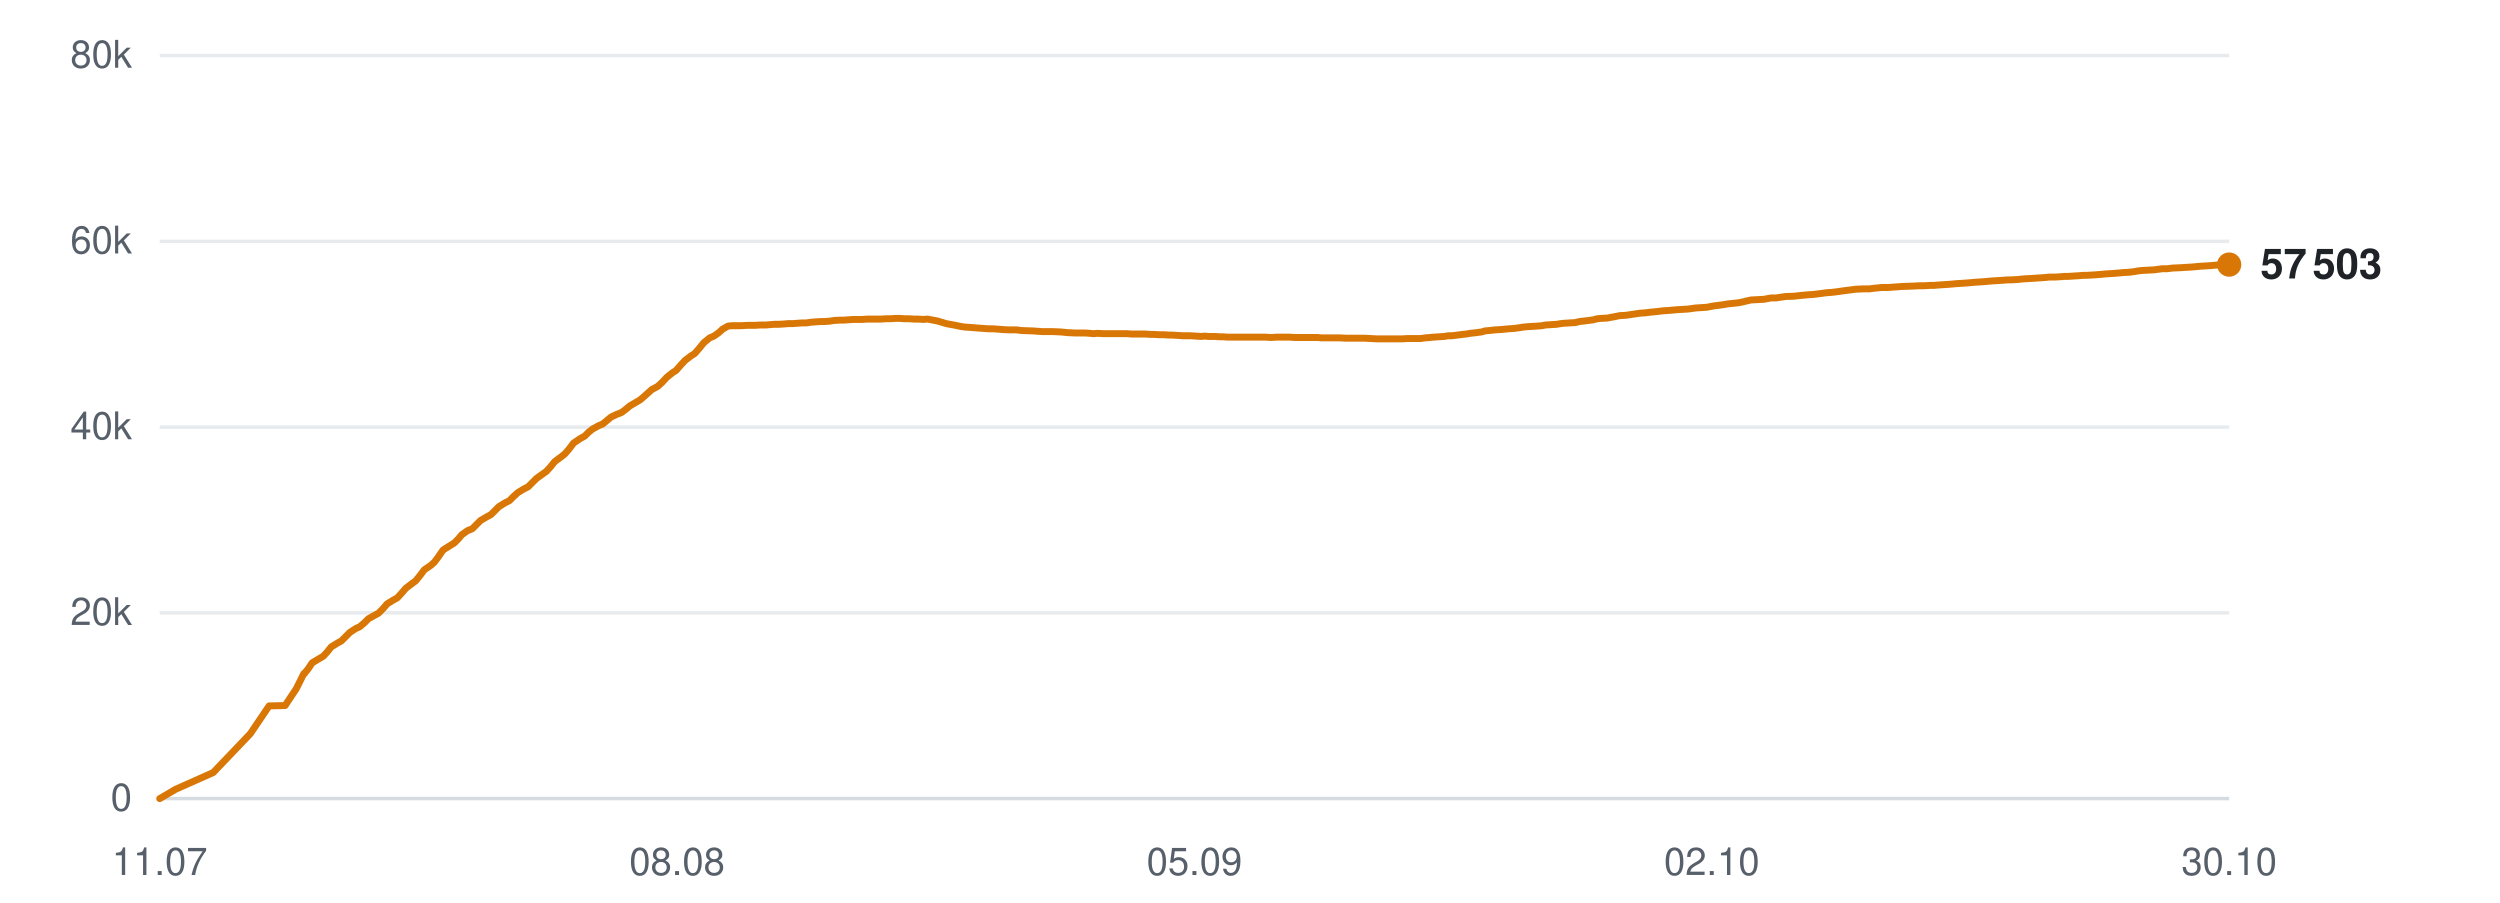
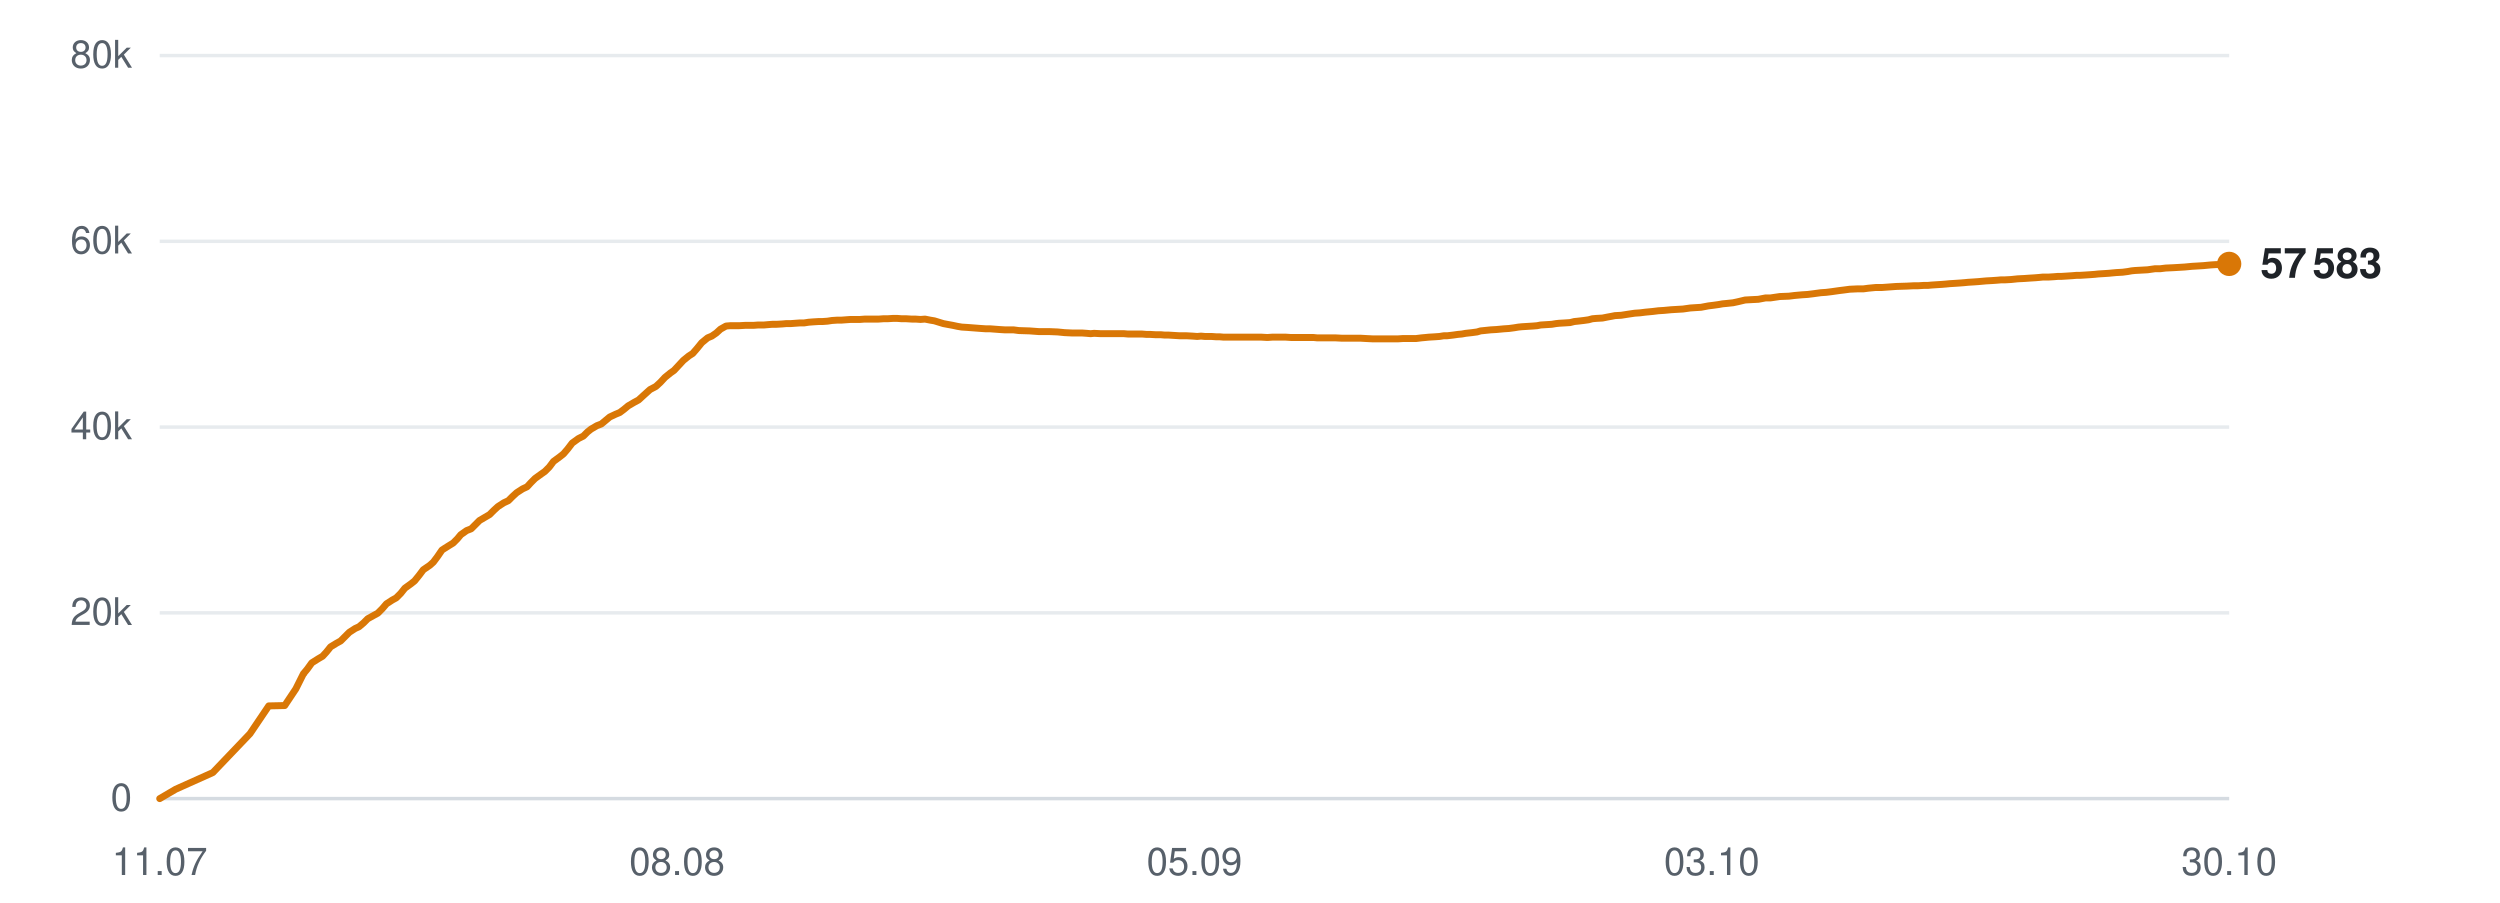
<svg xmlns="http://www.w3.org/2000/svg" viewBox="0 0 720 260" width="720" height="260" role="img" aria-label="Subscribers over time">
  <line x1="46" y1="230.0" x2="642" y2="230.0" stroke="#d0d7de" stroke-width="1" opacity="0.9" />
  <text x="38" y="233.5" text-anchor="end" font-family="-apple-system,BlinkMacSystemFont,'Segoe UI',Helvetica,Arial,sans-serif" font-size="11" fill="#57606a">0</text>
  <line x1="46" y1="176.5" x2="642" y2="176.5" stroke="#d0d7de" stroke-width="1" opacity="0.5" />
  <text x="38" y="180.0" text-anchor="end" font-family="-apple-system,BlinkMacSystemFont,'Segoe UI',Helvetica,Arial,sans-serif" font-size="11" fill="#57606a">20k</text>
  <line x1="46" y1="123.0" x2="642" y2="123.0" stroke="#d0d7de" stroke-width="1" opacity="0.5" />
  <text x="38" y="126.5" text-anchor="end" font-family="-apple-system,BlinkMacSystemFont,'Segoe UI',Helvetica,Arial,sans-serif" font-size="11" fill="#57606a">40k</text>
  <line x1="46" y1="69.5" x2="642" y2="69.5" stroke="#d0d7de" stroke-width="1" opacity="0.5" />
  <text x="38" y="73.0" text-anchor="end" font-family="-apple-system,BlinkMacSystemFont,'Segoe UI',Helvetica,Arial,sans-serif" font-size="11" fill="#57606a">60k</text>
  <line x1="46" y1="16.0" x2="642" y2="16.0" stroke="#d0d7de" stroke-width="1" opacity="0.5" />
  <text x="38" y="19.5" text-anchor="end" font-family="-apple-system,BlinkMacSystemFont,'Segoe UI',Helvetica,Arial,sans-serif" font-size="11" fill="#57606a">80k</text>
  <text x="46.0" y="252" text-anchor="middle" font-family="-apple-system,BlinkMacSystemFont,'Segoe UI',Helvetica,Arial,sans-serif" font-size="11" fill="#57606a">11.07</text>
  <text x="195.0" y="252" text-anchor="middle" font-family="-apple-system,BlinkMacSystemFont,'Segoe UI',Helvetica,Arial,sans-serif" font-size="11" fill="#57606a">08.08</text>
  <text x="344.0" y="252" text-anchor="middle" font-family="-apple-system,BlinkMacSystemFont,'Segoe UI',Helvetica,Arial,sans-serif" font-size="11" fill="#57606a">05.09</text>
-   <text x="493.0" y="252" text-anchor="middle" font-family="-apple-system,BlinkMacSystemFont,'Segoe UI',Helvetica,Arial,sans-serif" font-size="11" fill="#57606a">02.10</text>
+   <text x="493.0" y="252" text-anchor="middle" font-family="-apple-system,BlinkMacSystemFont,'Segoe UI',Helvetica,Arial,sans-serif" font-size="11" fill="#57606a">03.10</text>
  <text x="642.0" y="252" text-anchor="middle" font-family="-apple-system,BlinkMacSystemFont,'Segoe UI',Helvetica,Arial,sans-serif" font-size="11" fill="#57606a">30.10</text>
-   <polyline points="46.0,230.0 50.6,227.3 61.4,222.5 72.1,211.3 77.5,203.3 82.1,203.2 85.3,198.4 87.5,194.0 87.7,194.0 87.7,193.9 88.7,192.7 89.9,190.9 91.9,189.7 93.1,189.0 94.2,187.8 95.4,186.3 97.2,185.2 98.3,184.6 99.5,183.4 100.8,182.1 102.5,181.0 103.6,180.5 104.9,179.4 106.1,178.2 107.9,177.2 109.0,176.6 110.3,175.3 111.5,173.9 113.3,172.8 114.4,172.2 115.6,170.9 116.9,169.4 118.6,168.1 119.7,167.3 121.0,165.7 122.2,164.1 124.1,162.8 125.1,161.9 126.3,160.3 127.6,158.4 129.5,157.2 130.8,156.4 132.0,155.2 133.0,154.0 134.7,152.8 136.0,152.3 137.2,151.1 138.4,149.9 140.1,148.9 141.4,148.2 142.6,147.0 143.7,145.9 145.5,144.8 146.7,144.2 147.9,143.0 149.1,141.9 150.9,140.8 152.1,140.2 153.3,139.0 154.5,137.8 156.3,136.5 157.3,135.8 158.5,134.5 159.8,132.9 161.7,131.5 162.7,130.7 163.9,129.3 165.2,127.6 167.1,126.3 168.4,125.6 169.6,124.4 170.6,123.6 172.4,122.6 173.6,122.1 174.8,121.1 176.0,120.1 177.7,119.3 179.0,118.8 180.2,117.9 181.4,116.9 183.1,115.9 184.3,115.2 185.6,114.1 187.7,112.2 189.4,111.3 190.7,110.1 192.0,108.7 193.6,107.4 194.7,106.7 196.0,105.2 197.3,103.8 199.0,102.5 200.1,101.8 201.4,100.3 202.7,98.7 204.4,97.3 205.6,96.8 206.9,95.9 208.1,94.8 209.7,93.9 210.9,93.8 212.2,93.8 213.5,93.8 215.2,93.7 216.3,93.7 217.6,93.7 218.9,93.6 220.6,93.6 221.7,93.5 223.0,93.4 224.3,93.4 225.9,93.3 227.0,93.2 228.4,93.2 229.6,93.1 231.1,93.0 232.2,93.0 233.6,92.8 234.9,92.7 236.5,92.6 237.6,92.6 238.9,92.5 240.2,92.3 241.8,92.2 243.0,92.2 244.3,92.1 245.7,92.0 247.2,92.0 248.4,92.0 249.7,91.9 251.0,91.9 252.6,91.9 253.7,91.9 255.1,91.8 256.4,91.8 257.9,91.7 259.1,91.7 260.5,91.8 261.8,91.8 263.3,91.9 264.5,91.9 265.9,92.0 267.1,91.9 268.7,92.2 269.8,92.4 271.2,92.8 272.5,93.2 274.1,93.5 275.2,93.7 276.6,94.0 277.9,94.2 279.5,94.3 280.7,94.4 282.0,94.5 283.3,94.6 284.8,94.7 286.0,94.7 287.4,94.8 288.6,94.9 290.2,95.0 291.4,95.0 292.7,95.0 294.3,95.2 297.4,95.3 300.1,95.5 303.1,95.5 305.5,95.6 307.5,95.8 309.6,95.9 310.6,95.9 312.5,95.9 313.9,96.0 315.0,96.1 316.0,96.0 317.9,96.1 319.8,96.1 321.8,96.1 323.2,96.1 324.6,96.1 325.8,96.2 326.7,96.2 328.4,96.2 329.9,96.2 331.1,96.3 332.1,96.3 333.8,96.4 335.3,96.4 336.5,96.5 337.5,96.5 339.2,96.6 340.7,96.7 341.8,96.7 342.8,96.7 344.5,96.8 345.9,96.9 346.9,96.8 348.1,96.9 349.9,96.9 351.4,97.0 352.4,97.0 353.5,97.1 355.3,97.1 357.1,97.1 359.1,97.1 360.7,97.1 362.2,97.1 363.4,97.1 364.4,97.1 366.1,97.2 367.6,97.1 368.7,97.1 369.7,97.1 371.5,97.1 372.9,97.2 374.1,97.2 375.1,97.2 376.8,97.2 378.3,97.2 379.5,97.2 380.5,97.3 382.2,97.3 383.6,97.3 384.6,97.3 385.7,97.3 387.6,97.4 389.2,97.4 390.2,97.4 391.2,97.4 393.0,97.4 394.8,97.5 396.8,97.6 398.4,97.6 399.9,97.6 401.1,97.6 402.0,97.6 403.7,97.6 405.2,97.5 406.4,97.5 407.4,97.5 409.1,97.5 410.6,97.3 411.8,97.2 412.8,97.1 414.4,97.0 415.9,96.9 417.1,96.7 418.1,96.7 419.8,96.5 421.2,96.3 422.3,96.2 423.4,96.0 425.2,95.8 426.7,95.6 427.7,95.3 428.8,95.2 430.6,95.0 432.4,94.9 434.4,94.7 436.0,94.6 437.5,94.4 438.7,94.2 439.7,94.1 441.3,94.0 442.9,93.9 444.1,93.8 445.1,93.6 446.7,93.5 448.3,93.4 449.5,93.2 450.4,93.1 452.1,93.0 453.7,92.9 454.9,92.6 455.8,92.5 457.5,92.3 458.9,92.1 460.0,91.8 461.1,91.7 462.9,91.6 464.5,91.3 465.5,91.1 466.5,90.9 468.3,90.8 470.3,90.5 472.3,90.2 473.8,90.1 475.4,89.9 477.5,89.7 479.1,89.5 480.7,89.4 482.9,89.2 484.6,89.1 486.2,89.0 488.3,88.7 489.9,88.6 491.5,88.5 493.6,88.1 495.2,87.9 496.6,87.7 497.7,87.5 498.8,87.4 500.7,87.2 502.1,86.9 504.2,86.4 506.0,86.3 508.0,86.2 510.1,85.8 511.5,85.8 514.2,85.4 516.8,85.3 518.5,85.1 520.7,84.9 522.2,84.8 523.9,84.6 526.1,84.3 527.6,84.2 529.2,84.0 531.3,83.7 532.9,83.5 534.4,83.3 536.5,83.2 538.3,83.2 539.9,83.0 541.9,82.8 543.7,82.8 547.9,82.5 550.9,82.4 552.8,82.3 554.2,82.3 555.8,82.2 557.0,82.2 558.0,82.1 559.5,82.0 561.1,81.9 562.3,81.8 563.3,81.7 564.9,81.6 566.4,81.5 567.6,81.4 568.6,81.3 570.2,81.2 571.6,81.1 572.7,81.0 573.8,80.9 575.6,80.8 577.1,80.7 578.2,80.6 579.3,80.6 581.0,80.5 583.0,80.3 585.0,80.2 586.4,80.1 588.0,80.0 589.2,79.9 590.2,79.8 591.8,79.8 593.4,79.7 594.6,79.6 595.6,79.6 597.2,79.5 598.8,79.4 599.9,79.3 600.9,79.3 602.6,79.2 604.1,79.1 605.3,79.0 606.3,78.9 607.9,78.8 609.3,78.7 610.4,78.6 611.5,78.5 613.3,78.4 614.8,78.2 615.9,78.0 616.9,77.9 618.7,77.8 620.5,77.7 622.7,77.4 624.1,77.4 625.7,77.2 628.0,77.1 629.6,77.0 631.3,76.9 633.4,76.7 635.0,76.6 636.7,76.5 638.8,76.3 640.4,76.2 642.0,76.2" fill="none" stroke="#d97706" stroke-width="2" stroke-linejoin="round" stroke-linecap="round" />
-   <circle cx="642.0" cy="76.2" r="3.5" fill="#d97706" />
-   <text x="651.0" y="80.2" font-family="-apple-system,BlinkMacSystemFont,'Segoe UI',Helvetica,Arial,sans-serif" font-size="12" font-weight="600" fill="#1f2328">57 503</text>
+   <polyline points="46.0,230.0 50.6,227.3 61.3,222.5 72.0,211.3 77.4,203.3 82.0,203.2 85.2,198.4 87.4,194.0 87.5,194.0 87.5,193.9 88.5,192.7 89.8,190.9 91.7,189.7 92.9,189.0 94.0,187.8 95.2,186.3 97.0,185.2 98.1,184.6 99.3,183.4 100.6,182.1 102.3,181.0 103.4,180.5 104.7,179.4 105.9,178.2 107.7,177.2 108.8,176.6 110.1,175.3 111.3,173.9 113.0,172.8 114.1,172.2 115.4,170.9 116.6,169.4 118.4,168.1 119.4,167.3 120.7,165.7 121.9,164.1 123.8,162.8 124.8,161.9 126.0,160.3 127.3,158.4 129.2,157.2 130.5,156.4 131.7,155.2 132.7,154.0 134.4,152.8 135.7,152.3 136.9,151.1 138.1,149.9 139.8,148.9 141.0,148.2 142.2,147.0 143.4,145.9 145.1,144.8 146.4,144.2 147.6,143.0 148.8,141.9 150.5,140.8 151.8,140.2 152.9,139.0 154.1,137.8 155.9,136.5 156.9,135.8 158.2,134.5 159.4,132.9 161.3,131.5 162.3,130.7 163.5,129.3 164.8,127.6 166.6,126.3 168.0,125.6 169.2,124.4 170.2,123.6 171.9,122.6 173.2,122.1 174.4,121.1 175.6,120.1 177.3,119.3 178.5,118.8 179.7,117.9 180.9,116.9 182.6,115.9 183.9,115.2 185.1,114.1 187.2,112.2 188.9,111.3 190.2,110.1 191.5,108.7 193.1,107.4 194.1,106.7 195.5,105.2 196.8,103.8 198.4,102.5 199.5,101.8 200.8,100.3 202.1,98.7 203.8,97.3 205.0,96.8 206.3,95.9 207.5,94.8 209.1,93.9 210.3,93.8 211.7,93.8 212.9,93.8 214.6,93.7 215.7,93.7 217.0,93.7 218.3,93.6 220.0,93.6 221.1,93.5 222.4,93.4 223.6,93.4 225.3,93.3 226.4,93.2 227.7,93.2 229.0,93.1 230.4,93.0 231.6,93.0 232.9,92.8 234.2,92.7 235.8,92.6 236.9,92.6 238.3,92.5 239.6,92.3 241.1,92.2 242.3,92.2 243.6,92.1 245.0,92.0 246.5,92.0 247.7,92.0 249.0,91.9 250.3,91.9 251.9,91.9 253.0,91.9 254.4,91.8 255.6,91.8 257.2,91.7 258.4,91.7 259.7,91.8 261.0,91.8 262.6,91.9 263.7,91.9 265.1,92.0 266.4,91.9 267.9,92.2 269.1,92.4 270.4,92.8 271.7,93.2 273.3,93.5 274.4,93.7 275.8,94.0 277.0,94.2 278.6,94.3 279.9,94.4 281.2,94.5 282.5,94.6 284.0,94.7 285.2,94.7 286.5,94.8 287.8,94.9 289.4,95.0 290.5,95.0 291.9,95.0 293.4,95.2 296.5,95.3 299.2,95.5 302.2,95.5 304.6,95.6 306.6,95.8 308.7,95.9 309.7,95.9 311.6,95.9 313.0,96.0 314.1,96.1 315.1,96.0 317.0,96.1 318.8,96.1 320.8,96.1 322.2,96.1 323.7,96.1 324.8,96.2 325.7,96.2 327.4,96.2 328.9,96.2 330.1,96.3 331.1,96.3 332.8,96.4 334.3,96.4 335.4,96.5 336.5,96.5 338.1,96.6 339.7,96.7 340.8,96.7 341.7,96.7 343.5,96.8 344.8,96.9 345.9,96.8 347.0,96.9 348.9,96.9 350.3,97.0 351.3,97.0 352.4,97.1 354.2,97.1 356.0,97.1 358.0,97.1 359.6,97.1 361.1,97.1 362.3,97.1 363.3,97.1 365.0,97.2 366.4,97.1 367.6,97.1 368.6,97.1 370.3,97.1 371.8,97.2 372.9,97.2 373.9,97.2 375.7,97.2 377.2,97.2 378.3,97.2 379.3,97.3 381.0,97.3 382.4,97.3 383.4,97.3 384.5,97.3 386.4,97.4 388.0,97.4 389.0,97.4 390.0,97.4 391.8,97.4 393.5,97.5 395.5,97.6 397.1,97.6 398.7,97.6 399.8,97.6 400.8,97.6 402.5,97.6 404.0,97.5 405.2,97.5 406.1,97.5 407.8,97.5 409.4,97.3 410.5,97.2 411.5,97.1 413.2,97.0 414.6,96.9 415.8,96.7 416.8,96.7 418.5,96.5 419.9,96.3 421.0,96.2 422.1,96.0 423.9,95.8 425.4,95.6 426.4,95.3 427.4,95.2 429.3,95.0 431.0,94.9 433.1,94.7 434.6,94.6 436.1,94.4 437.3,94.2 438.3,94.1 439.9,94.0 441.5,93.9 442.7,93.8 443.7,93.6 445.3,93.5 446.9,93.4 448.1,93.2 449.0,93.1 450.7,93.0 452.2,92.9 453.4,92.6 454.4,92.5 456.1,92.3 457.5,92.1 458.6,91.8 459.7,91.7 461.5,91.6 463.0,91.3 464.1,91.1 465.1,90.9 466.9,90.8 468.8,90.5 470.8,90.2 472.3,90.1 473.9,89.9 476.0,89.7 477.6,89.5 479.2,89.4 481.3,89.2 483.0,89.1 484.7,89.0 486.8,88.7 488.3,88.6 489.9,88.5 492.0,88.1 493.6,87.9 495.0,87.7 496.1,87.5 497.2,87.4 499.1,87.2 500.5,86.9 502.6,86.4 504.4,86.3 506.4,86.2 508.5,85.8 509.9,85.8 512.6,85.4 515.2,85.3 516.8,85.1 519.0,84.9 520.6,84.8 522.2,84.6 524.4,84.3 525.9,84.2 527.5,84.0 529.6,83.7 531.2,83.5 532.7,83.3 534.8,83.2 536.6,83.2 538.1,83.0 540.2,82.8 542.0,82.8 546.1,82.5 549.2,82.4 551.1,82.3 552.4,82.3 554.0,82.2 555.2,82.2 556.2,82.1 557.7,82.0 559.3,81.9 560.5,81.8 561.5,81.7 563.1,81.6 564.6,81.5 565.8,81.4 566.8,81.3 568.4,81.2 569.8,81.1 570.9,81.0 572.0,80.9 573.8,80.8 575.2,80.7 576.3,80.6 577.4,80.6 579.2,80.5 581.1,80.3 583.1,80.2 584.5,80.1 586.1,80.0 587.3,79.9 588.3,79.8 589.9,79.8 591.5,79.7 592.7,79.6 593.7,79.6 595.3,79.5 596.8,79.4 598.0,79.3 599.0,79.3 600.6,79.2 602.1,79.1 603.4,79.0 604.3,78.9 605.9,78.8 607.4,78.7 608.4,78.6 609.5,78.5 611.3,78.4 612.8,78.2 613.9,78.0 614.9,77.9 616.7,77.8 618.5,77.7 620.6,77.4 622.1,77.4 623.7,77.2 625.9,77.1 627.6,77.0 629.2,76.9 631.3,76.7 633.0,76.6 634.6,76.5 636.7,76.3 638.3,76.2 639.9,76.2 642.0,76.0" fill="none" stroke="#d97706" stroke-width="2" stroke-linejoin="round" stroke-linecap="round" />
+   <circle cx="642.0" cy="76.0" r="3.5" fill="#d97706" />
+   <text x="651.0" y="80.0" font-family="-apple-system,BlinkMacSystemFont,'Segoe UI',Helvetica,Arial,sans-serif" font-size="12" font-weight="600" fill="#1f2328">57 583</text>
</svg>
